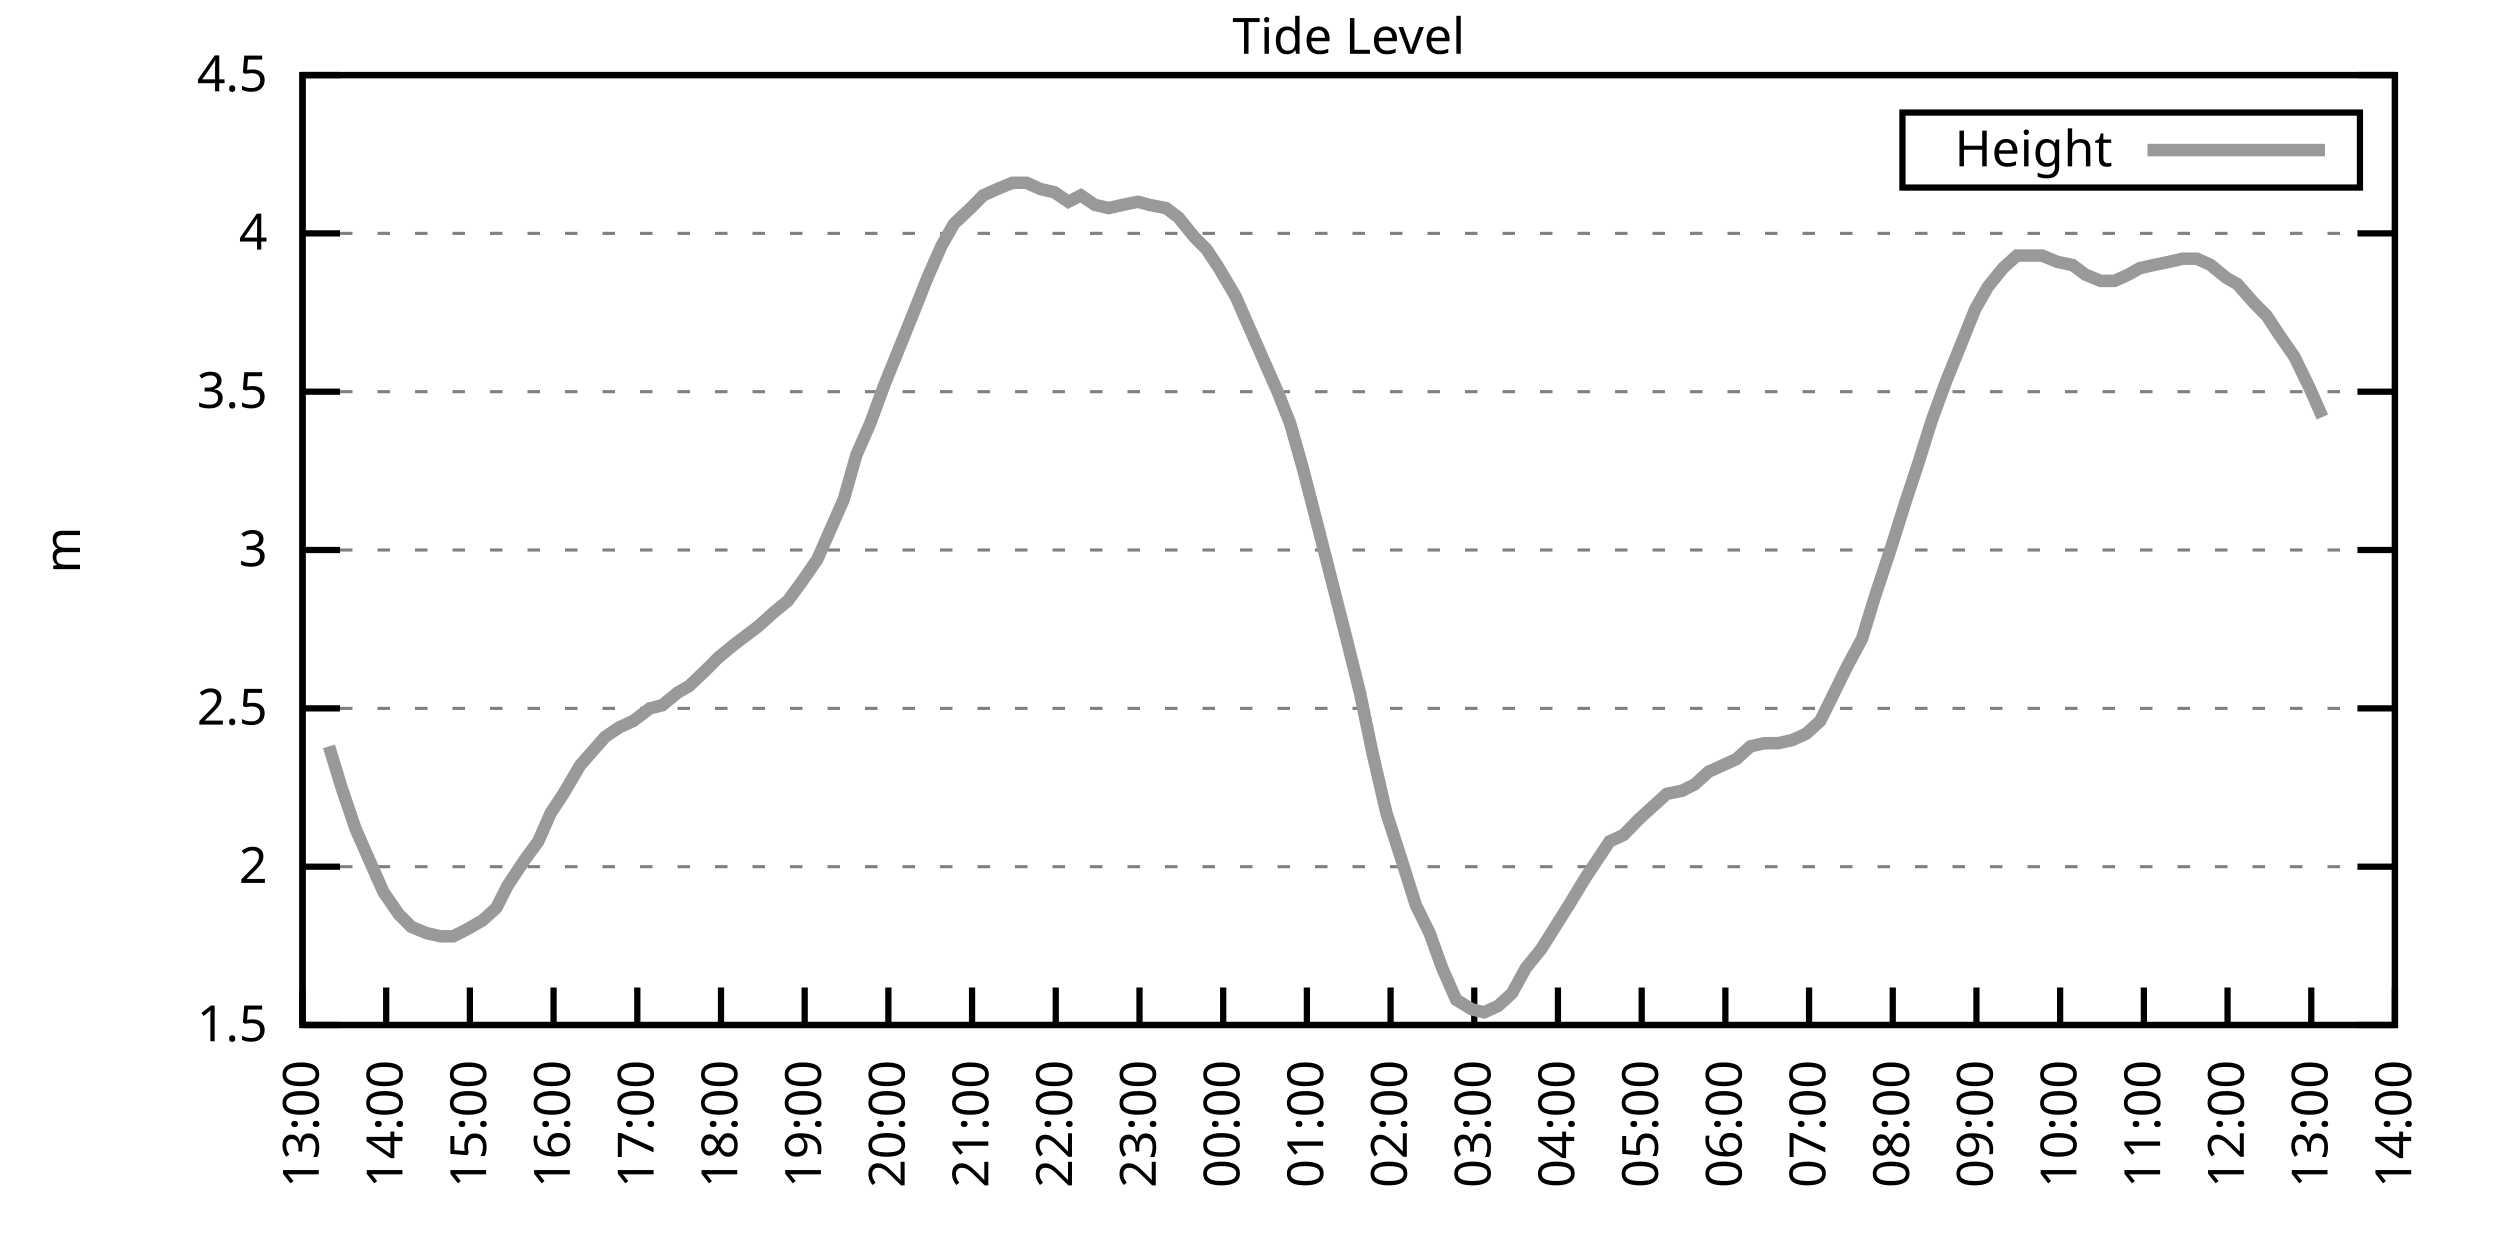
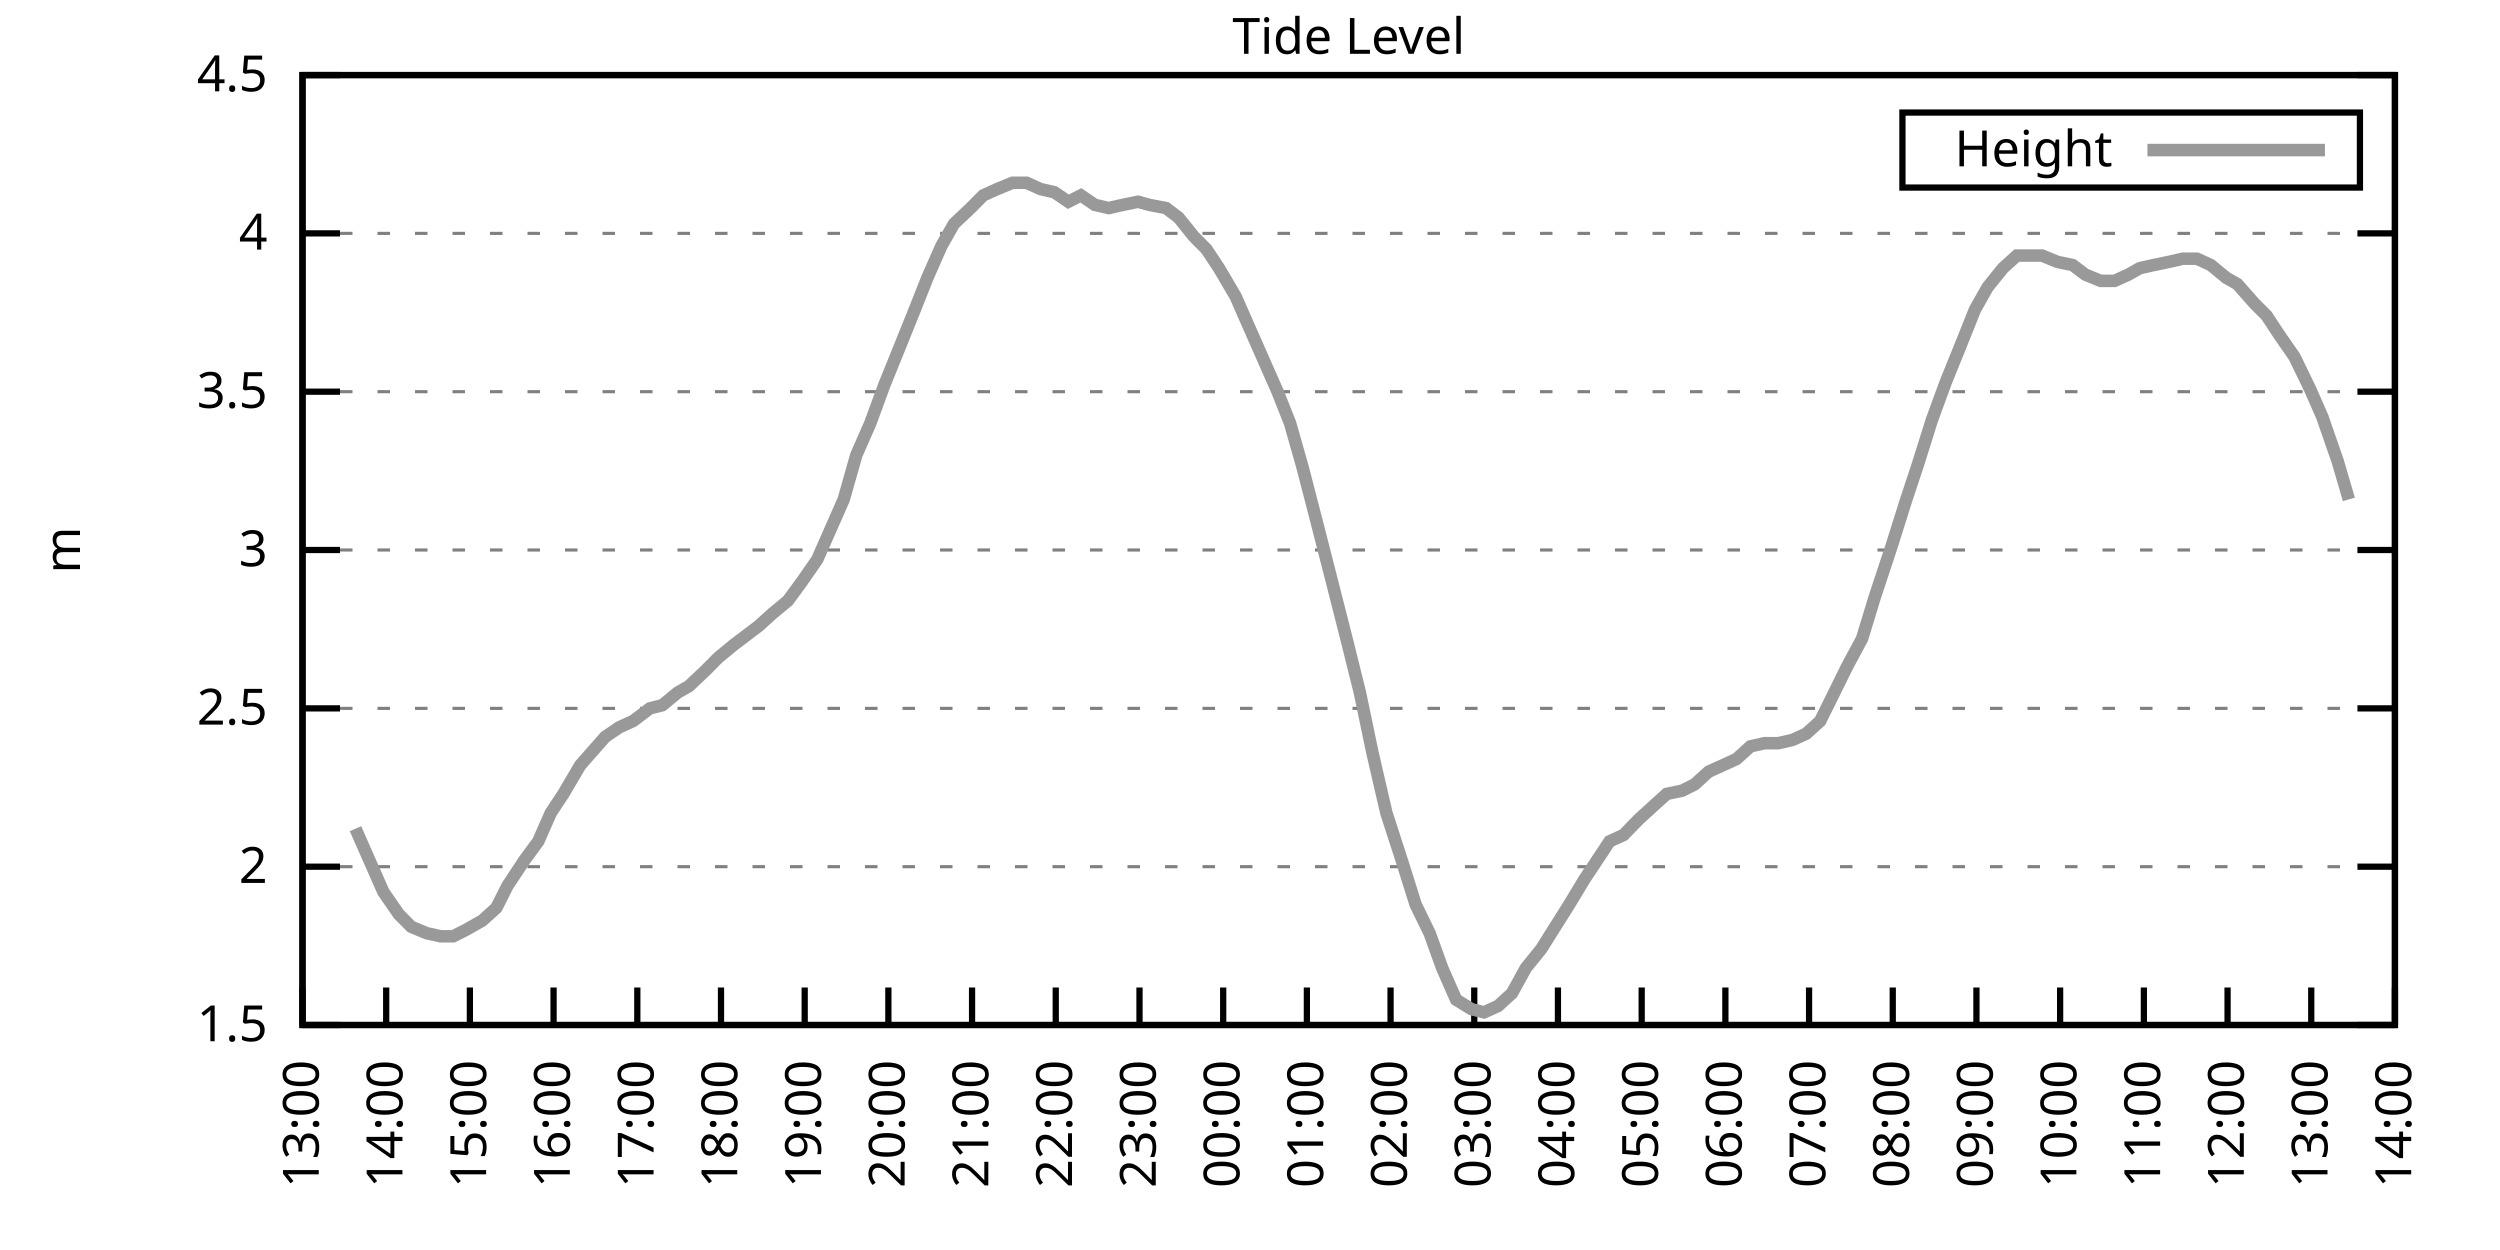
<svg xmlns="http://www.w3.org/2000/svg" xmlns:xlink="http://www.w3.org/1999/xlink" width="400" height="200" viewBox="0 0 400 200">
  <g id="gnuplot_canvas">
    <rect x="0" y="0" width="400" height="200" fill="none" />
    <defs>
      <circle id="gpDot" r="0.5" stroke-width="0.5" stroke="currentColor" />
      <path id="gpPt0" stroke-width="0.333" stroke="currentColor" d="M-1,0 h2 M0,-1 v2" />
      <path id="gpPt1" stroke-width="0.333" stroke="currentColor" d="M-1,-1 L1,1 M1,-1 L-1,1" />
      <path id="gpPt2" stroke-width="0.333" stroke="currentColor" d="M-1,0 L1,0 M0,-1 L0,1 M-1,-1 L1,1 M-1,1 L1,-1" />
      <rect id="gpPt3" stroke-width="0.333" stroke="currentColor" x="-1" y="-1" width="2" height="2" />
      <rect id="gpPt4" stroke-width="0.333" stroke="currentColor" fill="currentColor" x="-1" y="-1" width="2" height="2" />
      <circle id="gpPt5" stroke-width="0.333" stroke="currentColor" cx="0" cy="0" r="1" />
      <use xlink:href="#gpPt5" id="gpPt6" fill="currentColor" stroke="none" />
      <path id="gpPt7" stroke-width="0.333" stroke="currentColor" d="M0,-1.33 L-1.33,0.67 L1.33,0.67 z" />
      <use xlink:href="#gpPt7" id="gpPt8" fill="currentColor" stroke="none" />
      <use xlink:href="#gpPt7" id="gpPt9" stroke="currentColor" transform="rotate(180)" />
      <use xlink:href="#gpPt9" id="gpPt10" fill="currentColor" stroke="none" />
      <use xlink:href="#gpPt3" id="gpPt11" stroke="currentColor" transform="rotate(45)" />
      <use xlink:href="#gpPt11" id="gpPt12" fill="currentColor" stroke="none" />
      <path id="gpPt13" stroke-width="0.333" stroke="currentColor" d="M0,1.330 L1.265,0.411 L0.782,-1.067 L-0.782,-1.076 L-1.265,0.411 z" />
      <use xlink:href="#gpPt13" id="gpPt14" fill="currentColor" stroke="none" />
      <filter id="textbox" filterUnits="objectBoundingBox" x="0" y="0" height="1" width="1">
        <feFlood flood-color="white" flood-opacity="1" result="bgnd" />
        <feComposite in="SourceGraphic" in2="bgnd" operator="atop" />
      </filter>
      <filter id="greybox" filterUnits="objectBoundingBox" x="0" y="0" height="1" width="1">
        <feFlood flood-color="lightgrey" flood-opacity="1" result="grey" />
        <feComposite in="SourceGraphic" in2="grey" operator="atop" />
      </filter>
    </defs>
    <g fill="none" color="white" stroke="currentColor" stroke-width="1.00" stroke-linecap="butt" stroke-linejoin="miter">
</g>
    <g fill="none" color="black" stroke="currentColor" stroke-width="1.00" stroke-linecap="butt" stroke-linejoin="miter">
      <g stroke="none" shape-rendering="crispEdges">
        <polygon fill="rgb(255, 255, 255)" points="48.40,164.00 383.18,164.00 383.18,12.02 48.40,12.02 " />
      </g>
    </g>
    <g fill="none" color="black" stroke="currentColor" stroke-width="1.00" stroke-linecap="butt" stroke-linejoin="miter">
</g>
    <g fill="none" color="black" stroke="black" stroke-width="0.50" stroke-linecap="butt" stroke-linejoin="miter">
</g>
    <g fill="none" color="gray" stroke="currentColor" stroke-width="0.50" stroke-linecap="butt" stroke-linejoin="miter">
      <path stroke="gray" stroke-dasharray="2,4" class="gridline" d="M48.40,164.00 L383.19,164.00  " />
    </g>
    <g fill="none" color="gray" stroke="gray" stroke-width="1.00" stroke-linecap="butt" stroke-linejoin="miter">
</g>
    <g fill="none" color="black" stroke="currentColor" stroke-width="1.00" stroke-linecap="butt" stroke-linejoin="miter">
      <path stroke="black" d="M48.40,164.00 L54.40,164.00 M383.19,164.00 L377.19,164.00  " />
      <g transform="translate(42.80,166.60)" stroke="none" fill="black" font-family="Sans" font-size="8.00" text-anchor="end">
        <text>
          <tspan font-family="Sans"> 1.5</tspan>
        </text>
      </g>
    </g>
    <g fill="none" color="black" stroke="currentColor" stroke-width="1.00" stroke-linecap="butt" stroke-linejoin="miter">
</g>
    <g fill="none" color="black" stroke="black" stroke-width="0.50" stroke-linecap="butt" stroke-linejoin="miter">
</g>
    <g fill="none" color="gray" stroke="currentColor" stroke-width="0.50" stroke-linecap="butt" stroke-linejoin="miter">
      <path stroke="gray" stroke-dasharray="2,4" class="gridline" d="M48.40,138.67 L383.19,138.67  " />
    </g>
    <g fill="none" color="gray" stroke="gray" stroke-width="1.00" stroke-linecap="butt" stroke-linejoin="miter">
</g>
    <g fill="none" color="black" stroke="currentColor" stroke-width="1.00" stroke-linecap="butt" stroke-linejoin="miter">
      <path stroke="black" d="M48.40,138.67 L54.40,138.67 M383.19,138.67 L377.19,138.67  " />
      <g transform="translate(42.80,141.27)" stroke="none" fill="black" font-family="Sans" font-size="8.00" text-anchor="end">
        <text>
          <tspan font-family="Sans"> 2</tspan>
        </text>
      </g>
    </g>
    <g fill="none" color="black" stroke="currentColor" stroke-width="1.00" stroke-linecap="butt" stroke-linejoin="miter">
</g>
    <g fill="none" color="black" stroke="black" stroke-width="0.50" stroke-linecap="butt" stroke-linejoin="miter">
</g>
    <g fill="none" color="gray" stroke="currentColor" stroke-width="0.50" stroke-linecap="butt" stroke-linejoin="miter">
      <path stroke="gray" stroke-dasharray="2,4" class="gridline" d="M48.40,113.34 L383.19,113.34  " />
    </g>
    <g fill="none" color="gray" stroke="gray" stroke-width="1.00" stroke-linecap="butt" stroke-linejoin="miter">
</g>
    <g fill="none" color="black" stroke="currentColor" stroke-width="1.00" stroke-linecap="butt" stroke-linejoin="miter">
      <path stroke="black" d="M48.40,113.34 L54.40,113.34 M383.19,113.34 L377.19,113.34  " />
      <g transform="translate(42.80,115.94)" stroke="none" fill="black" font-family="Sans" font-size="8.00" text-anchor="end">
        <text>
          <tspan font-family="Sans"> 2.5</tspan>
        </text>
      </g>
    </g>
    <g fill="none" color="black" stroke="currentColor" stroke-width="1.00" stroke-linecap="butt" stroke-linejoin="miter">
</g>
    <g fill="none" color="black" stroke="black" stroke-width="0.50" stroke-linecap="butt" stroke-linejoin="miter">
</g>
    <g fill="none" color="gray" stroke="currentColor" stroke-width="0.50" stroke-linecap="butt" stroke-linejoin="miter">
      <path stroke="gray" stroke-dasharray="2,4" class="gridline" d="M48.40,88.00 L383.19,88.00  " />
    </g>
    <g fill="none" color="gray" stroke="gray" stroke-width="1.00" stroke-linecap="butt" stroke-linejoin="miter">
</g>
    <g fill="none" color="black" stroke="currentColor" stroke-width="1.00" stroke-linecap="butt" stroke-linejoin="miter">
      <path stroke="black" d="M48.40,88.00 L54.40,88.00 M383.19,88.00 L377.19,88.00  " />
      <g transform="translate(42.80,90.60)" stroke="none" fill="black" font-family="Sans" font-size="8.00" text-anchor="end">
        <text>
          <tspan font-family="Sans"> 3</tspan>
        </text>
      </g>
    </g>
    <g fill="none" color="black" stroke="currentColor" stroke-width="1.00" stroke-linecap="butt" stroke-linejoin="miter">
</g>
    <g fill="none" color="black" stroke="black" stroke-width="0.50" stroke-linecap="butt" stroke-linejoin="miter">
</g>
    <g fill="none" color="gray" stroke="currentColor" stroke-width="0.50" stroke-linecap="butt" stroke-linejoin="miter">
      <path stroke="gray" stroke-dasharray="2,4" class="gridline" d="M48.40,62.67 L383.19,62.67  " />
    </g>
    <g fill="none" color="gray" stroke="gray" stroke-width="1.00" stroke-linecap="butt" stroke-linejoin="miter">
</g>
    <g fill="none" color="black" stroke="currentColor" stroke-width="1.00" stroke-linecap="butt" stroke-linejoin="miter">
      <path stroke="black" d="M48.40,62.67 L54.40,62.67 M383.19,62.67 L377.19,62.67  " />
      <g transform="translate(42.80,65.27)" stroke="none" fill="black" font-family="Sans" font-size="8.00" text-anchor="end">
        <text>
          <tspan font-family="Sans"> 3.5</tspan>
        </text>
      </g>
    </g>
    <g fill="none" color="black" stroke="currentColor" stroke-width="1.00" stroke-linecap="butt" stroke-linejoin="miter">
</g>
    <g fill="none" color="black" stroke="black" stroke-width="0.50" stroke-linecap="butt" stroke-linejoin="miter">
</g>
    <g fill="none" color="gray" stroke="currentColor" stroke-width="0.50" stroke-linecap="butt" stroke-linejoin="miter">
      <path stroke="gray" stroke-dasharray="2,4" class="gridline" d="M48.40,37.34 L383.19,37.34  " />
    </g>
    <g fill="none" color="gray" stroke="gray" stroke-width="1.00" stroke-linecap="butt" stroke-linejoin="miter">
</g>
    <g fill="none" color="black" stroke="currentColor" stroke-width="1.00" stroke-linecap="butt" stroke-linejoin="miter">
      <path stroke="black" d="M48.40,37.34 L54.40,37.34 M383.19,37.34 L377.19,37.34  " />
      <g transform="translate(42.80,39.94)" stroke="none" fill="black" font-family="Sans" font-size="8.00" text-anchor="end">
        <text>
          <tspan font-family="Sans"> 4</tspan>
        </text>
      </g>
    </g>
    <g fill="none" color="black" stroke="currentColor" stroke-width="1.00" stroke-linecap="butt" stroke-linejoin="miter">
</g>
    <g fill="none" color="black" stroke="black" stroke-width="0.50" stroke-linecap="butt" stroke-linejoin="miter">
</g>
    <g fill="none" color="gray" stroke="currentColor" stroke-width="0.50" stroke-linecap="butt" stroke-linejoin="miter">
      <path stroke="gray" stroke-dasharray="2,4" class="gridline" d="M48.40,12.01 L383.19,12.01  " />
    </g>
    <g fill="none" color="gray" stroke="gray" stroke-width="1.00" stroke-linecap="butt" stroke-linejoin="miter">
</g>
    <g fill="none" color="black" stroke="currentColor" stroke-width="1.00" stroke-linecap="butt" stroke-linejoin="miter">
      <path stroke="black" d="M48.40,12.01 L54.40,12.01 M383.19,12.01 L377.19,12.01  " />
      <g transform="translate(42.80,14.61)" stroke="none" fill="black" font-family="Sans" font-size="8.00" text-anchor="end">
        <text>
          <tspan font-family="Sans"> 4.5</tspan>
        </text>
      </g>
    </g>
    <g fill="none" color="black" stroke="currentColor" stroke-width="1.00" stroke-linecap="butt" stroke-linejoin="miter">
      <path stroke="black" d="M48.40,164.00 L48.40,158.00  " />
      <g transform="translate(51.00,169.60) rotate(270.00)" stroke="none" fill="black" font-family="Sans" font-size="8.00" text-anchor="end">
        <text>
          <tspan font-family="Sans">13:00</tspan>
        </text>
      </g>
    </g>
    <g fill="none" color="black" stroke="currentColor" stroke-width="1.00" stroke-linecap="butt" stroke-linejoin="miter">
      <path stroke="black" d="M61.79,164.00 L61.79,158.00  " />
      <g transform="translate(64.39,169.60) rotate(270.00)" stroke="none" fill="black" font-family="Sans" font-size="8.00" text-anchor="end">
        <text>
          <tspan font-family="Sans">14:00</tspan>
        </text>
      </g>
    </g>
    <g fill="none" color="black" stroke="currentColor" stroke-width="1.00" stroke-linecap="butt" stroke-linejoin="miter">
      <path stroke="black" d="M75.18,164.00 L75.18,158.00  " />
      <g transform="translate(77.78,169.60) rotate(270.00)" stroke="none" fill="black" font-family="Sans" font-size="8.00" text-anchor="end">
        <text>
          <tspan font-family="Sans">15:00</tspan>
        </text>
      </g>
    </g>
    <g fill="none" color="black" stroke="currentColor" stroke-width="1.00" stroke-linecap="butt" stroke-linejoin="miter">
      <path stroke="black" d="M88.57,164.00 L88.57,158.00  " />
      <g transform="translate(91.17,169.60) rotate(270.00)" stroke="none" fill="black" font-family="Sans" font-size="8.00" text-anchor="end">
        <text>
          <tspan font-family="Sans">16:00</tspan>
        </text>
      </g>
    </g>
    <g fill="none" color="black" stroke="currentColor" stroke-width="1.00" stroke-linecap="butt" stroke-linejoin="miter">
      <path stroke="black" d="M101.97,164.00 L101.97,158.00  " />
      <g transform="translate(104.57,169.60) rotate(270.00)" stroke="none" fill="black" font-family="Sans" font-size="8.00" text-anchor="end">
        <text>
          <tspan font-family="Sans">17:00</tspan>
        </text>
      </g>
    </g>
    <g fill="none" color="black" stroke="currentColor" stroke-width="1.00" stroke-linecap="butt" stroke-linejoin="miter">
      <path stroke="black" d="M115.36,164.00 L115.36,158.00  " />
      <g transform="translate(117.96,169.60) rotate(270.00)" stroke="none" fill="black" font-family="Sans" font-size="8.00" text-anchor="end">
        <text>
          <tspan font-family="Sans">18:00</tspan>
        </text>
      </g>
    </g>
    <g fill="none" color="black" stroke="currentColor" stroke-width="1.00" stroke-linecap="butt" stroke-linejoin="miter">
      <path stroke="black" d="M128.75,164.00 L128.75,158.00  " />
      <g transform="translate(131.35,169.60) rotate(270.00)" stroke="none" fill="black" font-family="Sans" font-size="8.00" text-anchor="end">
        <text>
          <tspan font-family="Sans">19:00</tspan>
        </text>
      </g>
    </g>
    <g fill="none" color="black" stroke="currentColor" stroke-width="1.00" stroke-linecap="butt" stroke-linejoin="miter">
      <path stroke="black" d="M142.14,164.00 L142.14,158.00  " />
      <g transform="translate(144.74,169.60) rotate(270.00)" stroke="none" fill="black" font-family="Sans" font-size="8.00" text-anchor="end">
        <text>
          <tspan font-family="Sans">20:00</tspan>
        </text>
      </g>
    </g>
    <g fill="none" color="black" stroke="currentColor" stroke-width="1.00" stroke-linecap="butt" stroke-linejoin="miter">
      <path stroke="black" d="M155.53,164.00 L155.53,158.00  " />
      <g transform="translate(158.13,169.60) rotate(270.00)" stroke="none" fill="black" font-family="Sans" font-size="8.00" text-anchor="end">
        <text>
          <tspan font-family="Sans">21:00</tspan>
        </text>
      </g>
    </g>
    <g fill="none" color="black" stroke="currentColor" stroke-width="1.00" stroke-linecap="butt" stroke-linejoin="miter">
      <path stroke="black" d="M168.92,164.00 L168.92,158.00  " />
      <g transform="translate(171.52,169.60) rotate(270.00)" stroke="none" fill="black" font-family="Sans" font-size="8.00" text-anchor="end">
        <text>
          <tspan font-family="Sans">22:00</tspan>
        </text>
      </g>
    </g>
    <g fill="none" color="black" stroke="currentColor" stroke-width="1.00" stroke-linecap="butt" stroke-linejoin="miter">
      <path stroke="black" d="M182.32,164.00 L182.32,158.00  " />
      <g transform="translate(184.92,169.60) rotate(270.00)" stroke="none" fill="black" font-family="Sans" font-size="8.00" text-anchor="end">
        <text>
          <tspan font-family="Sans">23:00</tspan>
        </text>
      </g>
    </g>
    <g fill="none" color="black" stroke="currentColor" stroke-width="1.00" stroke-linecap="butt" stroke-linejoin="miter">
      <path stroke="black" d="M195.71,164.00 L195.71,158.00  " />
      <g transform="translate(198.31,169.60) rotate(270.00)" stroke="none" fill="black" font-family="Sans" font-size="8.00" text-anchor="end">
        <text>
          <tspan font-family="Sans">00:00</tspan>
        </text>
      </g>
    </g>
    <g fill="none" color="black" stroke="currentColor" stroke-width="1.00" stroke-linecap="butt" stroke-linejoin="miter">
      <path stroke="black" d="M209.10,164.00 L209.10,158.00  " />
      <g transform="translate(211.70,169.60) rotate(270.00)" stroke="none" fill="black" font-family="Sans" font-size="8.00" text-anchor="end">
        <text>
          <tspan font-family="Sans">01:00</tspan>
        </text>
      </g>
    </g>
    <g fill="none" color="black" stroke="currentColor" stroke-width="1.00" stroke-linecap="butt" stroke-linejoin="miter">
      <path stroke="black" d="M222.49,164.00 L222.49,158.00  " />
      <g transform="translate(225.09,169.60) rotate(270.00)" stroke="none" fill="black" font-family="Sans" font-size="8.00" text-anchor="end">
        <text>
          <tspan font-family="Sans">02:00</tspan>
        </text>
      </g>
    </g>
    <g fill="none" color="black" stroke="currentColor" stroke-width="1.00" stroke-linecap="butt" stroke-linejoin="miter">
      <path stroke="black" d="M235.88,164.00 L235.88,158.00  " />
      <g transform="translate(238.48,169.60) rotate(270.00)" stroke="none" fill="black" font-family="Sans" font-size="8.00" text-anchor="end">
        <text>
          <tspan font-family="Sans">03:00</tspan>
        </text>
      </g>
    </g>
    <g fill="none" color="black" stroke="currentColor" stroke-width="1.00" stroke-linecap="butt" stroke-linejoin="miter">
      <path stroke="black" d="M249.27,164.00 L249.27,158.00  " />
      <g transform="translate(251.87,169.60) rotate(270.00)" stroke="none" fill="black" font-family="Sans" font-size="8.00" text-anchor="end">
        <text>
          <tspan font-family="Sans">04:00</tspan>
        </text>
      </g>
    </g>
    <g fill="none" color="black" stroke="currentColor" stroke-width="1.00" stroke-linecap="butt" stroke-linejoin="miter">
      <path stroke="black" d="M262.67,164.00 L262.67,158.00  " />
      <g transform="translate(265.27,169.60) rotate(270.00)" stroke="none" fill="black" font-family="Sans" font-size="8.00" text-anchor="end">
        <text>
          <tspan font-family="Sans">05:00</tspan>
        </text>
      </g>
    </g>
    <g fill="none" color="black" stroke="currentColor" stroke-width="1.00" stroke-linecap="butt" stroke-linejoin="miter">
      <path stroke="black" d="M276.06,164.00 L276.06,158.00  " />
      <g transform="translate(278.66,169.60) rotate(270.00)" stroke="none" fill="black" font-family="Sans" font-size="8.00" text-anchor="end">
        <text>
          <tspan font-family="Sans">06:00</tspan>
        </text>
      </g>
    </g>
    <g fill="none" color="black" stroke="currentColor" stroke-width="1.00" stroke-linecap="butt" stroke-linejoin="miter">
      <path stroke="black" d="M289.45,164.00 L289.45,158.00  " />
      <g transform="translate(292.05,169.60) rotate(270.00)" stroke="none" fill="black" font-family="Sans" font-size="8.00" text-anchor="end">
        <text>
          <tspan font-family="Sans">07:00</tspan>
        </text>
      </g>
    </g>
    <g fill="none" color="black" stroke="currentColor" stroke-width="1.00" stroke-linecap="butt" stroke-linejoin="miter">
      <path stroke="black" d="M302.84,164.00 L302.84,158.00  " />
      <g transform="translate(305.44,169.60) rotate(270.00)" stroke="none" fill="black" font-family="Sans" font-size="8.00" text-anchor="end">
        <text>
          <tspan font-family="Sans">08:00</tspan>
        </text>
      </g>
    </g>
    <g fill="none" color="black" stroke="currentColor" stroke-width="1.00" stroke-linecap="butt" stroke-linejoin="miter">
      <path stroke="black" d="M316.23,164.00 L316.23,158.00  " />
      <g transform="translate(318.83,169.60) rotate(270.00)" stroke="none" fill="black" font-family="Sans" font-size="8.00" text-anchor="end">
        <text>
          <tspan font-family="Sans">09:00</tspan>
        </text>
      </g>
    </g>
    <g fill="none" color="black" stroke="currentColor" stroke-width="1.00" stroke-linecap="butt" stroke-linejoin="miter">
      <path stroke="black" d="M329.62,164.00 L329.62,158.00  " />
      <g transform="translate(332.22,169.60) rotate(270.00)" stroke="none" fill="black" font-family="Sans" font-size="8.00" text-anchor="end">
        <text>
          <tspan font-family="Sans">10:00</tspan>
        </text>
      </g>
    </g>
    <g fill="none" color="black" stroke="currentColor" stroke-width="1.00" stroke-linecap="butt" stroke-linejoin="miter">
      <path stroke="black" d="M343.02,164.00 L343.02,158.00  " />
      <g transform="translate(345.62,169.60) rotate(270.00)" stroke="none" fill="black" font-family="Sans" font-size="8.00" text-anchor="end">
        <text>
          <tspan font-family="Sans">11:00</tspan>
        </text>
      </g>
    </g>
    <g fill="none" color="black" stroke="currentColor" stroke-width="1.00" stroke-linecap="butt" stroke-linejoin="miter">
      <path stroke="black" d="M356.41,164.00 L356.41,158.00  " />
      <g transform="translate(359.01,169.60) rotate(270.00)" stroke="none" fill="black" font-family="Sans" font-size="8.00" text-anchor="end">
        <text>
          <tspan font-family="Sans">12:00</tspan>
        </text>
      </g>
    </g>
    <g fill="none" color="black" stroke="currentColor" stroke-width="1.00" stroke-linecap="butt" stroke-linejoin="miter">
      <path stroke="black" d="M369.80,164.00 L369.80,158.00  " />
      <g transform="translate(372.40,169.60) rotate(270.00)" stroke="none" fill="black" font-family="Sans" font-size="8.00" text-anchor="end">
        <text>
          <tspan font-family="Sans">13:00</tspan>
        </text>
      </g>
    </g>
    <g fill="none" color="black" stroke="currentColor" stroke-width="1.00" stroke-linecap="butt" stroke-linejoin="miter">
      <path stroke="black" d="M383.19,164.00 L383.19,158.00  " />
      <g transform="translate(385.79,169.60) rotate(270.00)" stroke="none" fill="black" font-family="Sans" font-size="8.00" text-anchor="end">
        <text>
          <tspan font-family="Sans">14:00</tspan>
        </text>
      </g>
    </g>
    <g fill="none" color="black" stroke="currentColor" stroke-width="1.00" stroke-linecap="butt" stroke-linejoin="miter">
</g>
    <g fill="none" color="black" stroke="currentColor" stroke-width="1.00" stroke-linecap="butt" stroke-linejoin="miter">
      <path stroke="black" d="M48.40,12.01 L48.40,164.00 L383.19,164.00 L383.19,12.01 L48.40,12.01 Z  " />
    </g>
    <g fill="none" color="black" stroke="currentColor" stroke-width="1.00" stroke-linecap="butt" stroke-linejoin="miter">
</g>
    <g fill="none" color="black" stroke="currentColor" stroke-width="1.00" stroke-linecap="butt" stroke-linejoin="miter">
      <path stroke="black" d="M304.39,30.01 L304.39,18.01 L377.59,18.01 L377.59,30.01 L304.39,30.01 Z  " />
    </g>
    <g id="Tide_level_plot_1">
      <g fill="none" color="white" stroke="black" stroke-width="2.00" stroke-linecap="butt" stroke-linejoin="miter">
</g>
      <g fill="none" color="black" stroke="currentColor" stroke-width="2.00" stroke-linecap="butt" stroke-linejoin="miter">
        <g transform="translate(337.99,26.61)" stroke="none" fill="black" font-family="Sans" font-size="8.00" text-anchor="end">
          <text>
            <tspan font-family="Sans">Height</tspan>
          </text>
        </g>
      </g>
      <g fill="none" color="black" stroke="currentColor" stroke-width="2.00" stroke-linecap="butt" stroke-linejoin="miter">
-         <path stroke="rgb(153, 153, 153)" d="M343.59,24.01 L371.99,24.01 M52.64,119.42 L54.65,126.00 L56.88,132.59 L59.11,137.66 L61.35,142.72 L63.80,146.27   L65.81,148.29 L68.26,149.31 L70.50,149.81 L72.50,149.81 L74.51,148.80 L77.19,147.28 L79.42,145.25 L81.21,141.71   L83.89,137.66 L86.12,134.62 L88.13,130.06 L90.14,127.02 L92.82,122.46 L94.60,120.43 L96.83,117.90 L99.06,116.38   L101.30,115.36 L103.98,113.34 L105.98,112.83 L108.44,110.80 L110.22,109.79 L112.90,107.26 L114.91,105.23 L117.37,103.20   L119.38,101.68 L121.38,100.16 L123.62,98.14 L126.07,96.11 L128.30,93.07 L130.76,89.52 L132.99,84.46 L135.00,79.90   L137.01,72.81 L139.24,67.74 L141.47,61.66 L143.93,55.58 L146.38,49.50 L148.39,44.43 L150.62,39.37 L152.63,35.82   L155.31,33.29 L157.32,31.26 L159.55,30.25 L162.01,29.24 L164.24,29.24 L166.47,30.25 L168.70,30.76 L170.93,32.28   L172.94,31.26 L175.17,32.78 L177.41,33.29 L179.64,32.78 L182.09,32.28 L183.88,32.78 L186.56,33.29 L188.57,34.81   L191.02,37.85 L193.03,39.87 L195.04,42.91 L197.72,47.47 L199.50,51.53 L201.73,56.59 L204.41,62.67 L206.42,67.74   L208.43,74.83 L210.66,83.45 L213.12,93.07 L215.57,102.70 L217.58,110.80 L219.59,120.43 L221.82,130.06 L224.28,137.66   L226.51,144.75 L228.74,149.31 L230.75,154.88 L232.98,159.95 L235.44,161.47 L237.44,161.97 L239.68,160.96 L241.91,158.93   L244.14,154.88 L246.60,151.84 L248.83,148.29 L251.06,144.75 L253.51,140.69 L255.52,137.66 L257.53,134.62 L259.76,133.60   L262.22,131.07 L264.45,129.04 L266.68,127.02 L269.14,126.51 L271.15,125.50 L273.38,123.47 L275.61,122.46 L277.84,121.44   L280.07,119.42 L282.31,118.91 L284.54,118.91 L286.77,118.40 L289.00,117.39 L291.23,115.36 L293.24,111.31 L295.48,106.75   L297.93,102.19 L299.94,95.60 L302.62,87.50 L304.85,80.41 L306.86,74.33 L309.09,67.23 L311.32,61.15 L313.78,55.07   L316.01,49.50 L318.02,45.95 L320.47,42.91 L322.70,40.89 L324.71,40.89 L326.72,40.89 L329.18,41.90 L331.63,42.41   L333.64,43.93 L336.10,44.94 L338.33,44.94 L340.56,43.93 L342.35,42.91 L344.58,42.41 L347.03,41.90 L349.26,41.39   L351.50,41.39 L353.73,42.41 L356.18,44.43 L357.97,45.45 L360.65,48.49 L362.66,50.51 L364.66,53.55 L367.12,57.10   L369.58,62.17 L371.58,66.73  " />
+         <path stroke="rgb(153, 153, 153)" d="M343.59,24.01 L371.99,24.01 M56.88,132.59 L59.11,137.66 L61.35,142.72 L63.80,146.27 L65.81,148.29 L68.26,149.31   L70.50,149.81 L72.50,149.81 L74.51,148.80 L77.19,147.28 L79.42,145.25 L81.21,141.71 L83.89,137.66 L86.12,134.62   L88.13,130.06 L90.14,127.02 L92.82,122.46 L94.60,120.43 L96.83,117.90 L99.06,116.38 L101.30,115.36 L103.98,113.34   L105.98,112.83 L108.44,110.80 L110.22,109.79 L112.90,107.26 L114.91,105.23 L117.37,103.20 L119.38,101.68 L121.38,100.16   L123.62,98.14 L126.07,96.11 L128.30,93.07 L130.76,89.52 L132.99,84.46 L135.00,79.90 L137.01,72.81 L139.24,67.74   L141.47,61.66 L143.93,55.58 L146.38,49.50 L148.39,44.43 L150.62,39.37 L152.63,35.82 L155.31,33.29 L157.32,31.26   L159.55,30.25 L162.01,29.24 L164.24,29.24 L166.47,30.25 L168.70,30.76 L170.93,32.28 L172.94,31.26 L175.17,32.78   L177.41,33.29 L179.64,32.78 L182.09,32.28 L183.88,32.78 L186.56,33.29 L188.57,34.81 L191.02,37.85 L193.03,39.87   L195.04,42.91 L197.72,47.47 L199.50,51.53 L201.73,56.59 L204.41,62.67 L206.42,67.74 L208.43,74.83 L210.66,83.45   L213.12,93.07 L215.57,102.70 L217.58,110.80 L219.59,120.43 L221.82,130.06 L224.28,137.66 L226.51,144.75 L228.74,149.31   L230.75,154.88 L232.98,159.95 L235.44,161.47 L237.44,161.97 L239.68,160.96 L241.91,158.93 L244.14,154.88 L246.60,151.84   L248.83,148.29 L251.06,144.75 L253.51,140.69 L255.52,137.66 L257.53,134.62 L259.76,133.60 L262.22,131.07 L264.45,129.04   L266.68,127.02 L269.14,126.51 L271.15,125.50 L273.38,123.47 L275.61,122.46 L277.84,121.44 L280.07,119.42 L282.31,118.91   L284.54,118.91 L286.77,118.40 L289.00,117.39 L291.23,115.36 L293.24,111.31 L295.48,106.75 L297.93,102.19 L299.94,95.60   L302.62,87.50 L304.85,80.41 L306.86,74.33 L309.09,67.23 L311.32,61.15 L313.78,55.07 L316.01,49.50 L318.02,45.95   L320.47,42.91 L322.70,40.89 L324.71,40.89 L326.72,40.89 L329.18,41.90 L331.63,42.41 L333.64,43.93 L336.10,44.94   L338.33,44.94 L340.56,43.93 L342.35,42.91 L344.58,42.41 L347.03,41.90 L349.26,41.39 L351.50,41.39 L353.73,42.41   L356.18,44.43 L357.97,45.45 L360.65,48.49 L362.66,50.51 L364.66,53.55 L367.12,57.10 L369.58,62.17 L371.58,66.73   L374.04,73.82 L375.82,79.90  " />
      </g>
    </g>
    <g fill="none" color="black" stroke="currentColor" stroke-width="2.00" stroke-linecap="butt" stroke-linejoin="miter">
</g>
    <g fill="none" color="black" stroke="black" stroke-width="1.00" stroke-linecap="butt" stroke-linejoin="miter">
</g>
    <g fill="none" color="black" stroke="currentColor" stroke-width="1.00" stroke-linecap="butt" stroke-linejoin="miter">
      <path stroke="black" d="M48.40,12.01 L48.40,164.00 L383.19,164.00 L383.19,12.01 L48.40,12.01 Z  " />
      <g transform="translate(12.80,88.01) rotate(270.00)" stroke="none" fill="black" font-family="Sans" font-size="8.00" text-anchor="middle">
        <text>
          <tspan font-family="Sans">m</tspan>
        </text>
      </g>
    </g>
    <g fill="none" color="black" stroke="currentColor" stroke-width="1.00" stroke-linecap="butt" stroke-linejoin="miter">
</g>
    <g fill="none" color="black" stroke="currentColor" stroke-width="1.00" stroke-linecap="butt" stroke-linejoin="miter">
      <g transform="translate(215.79,8.61)" stroke="none" fill="black" font-family="Sans" font-size="8.00" text-anchor="middle">
        <text>
          <tspan font-family="Sans">Tide Level</tspan>
        </text>
      </g>
    </g>
    <g fill="none" color="black" stroke="currentColor" stroke-width="1.00" stroke-linecap="butt" stroke-linejoin="miter">
</g>
  </g>
</svg>
